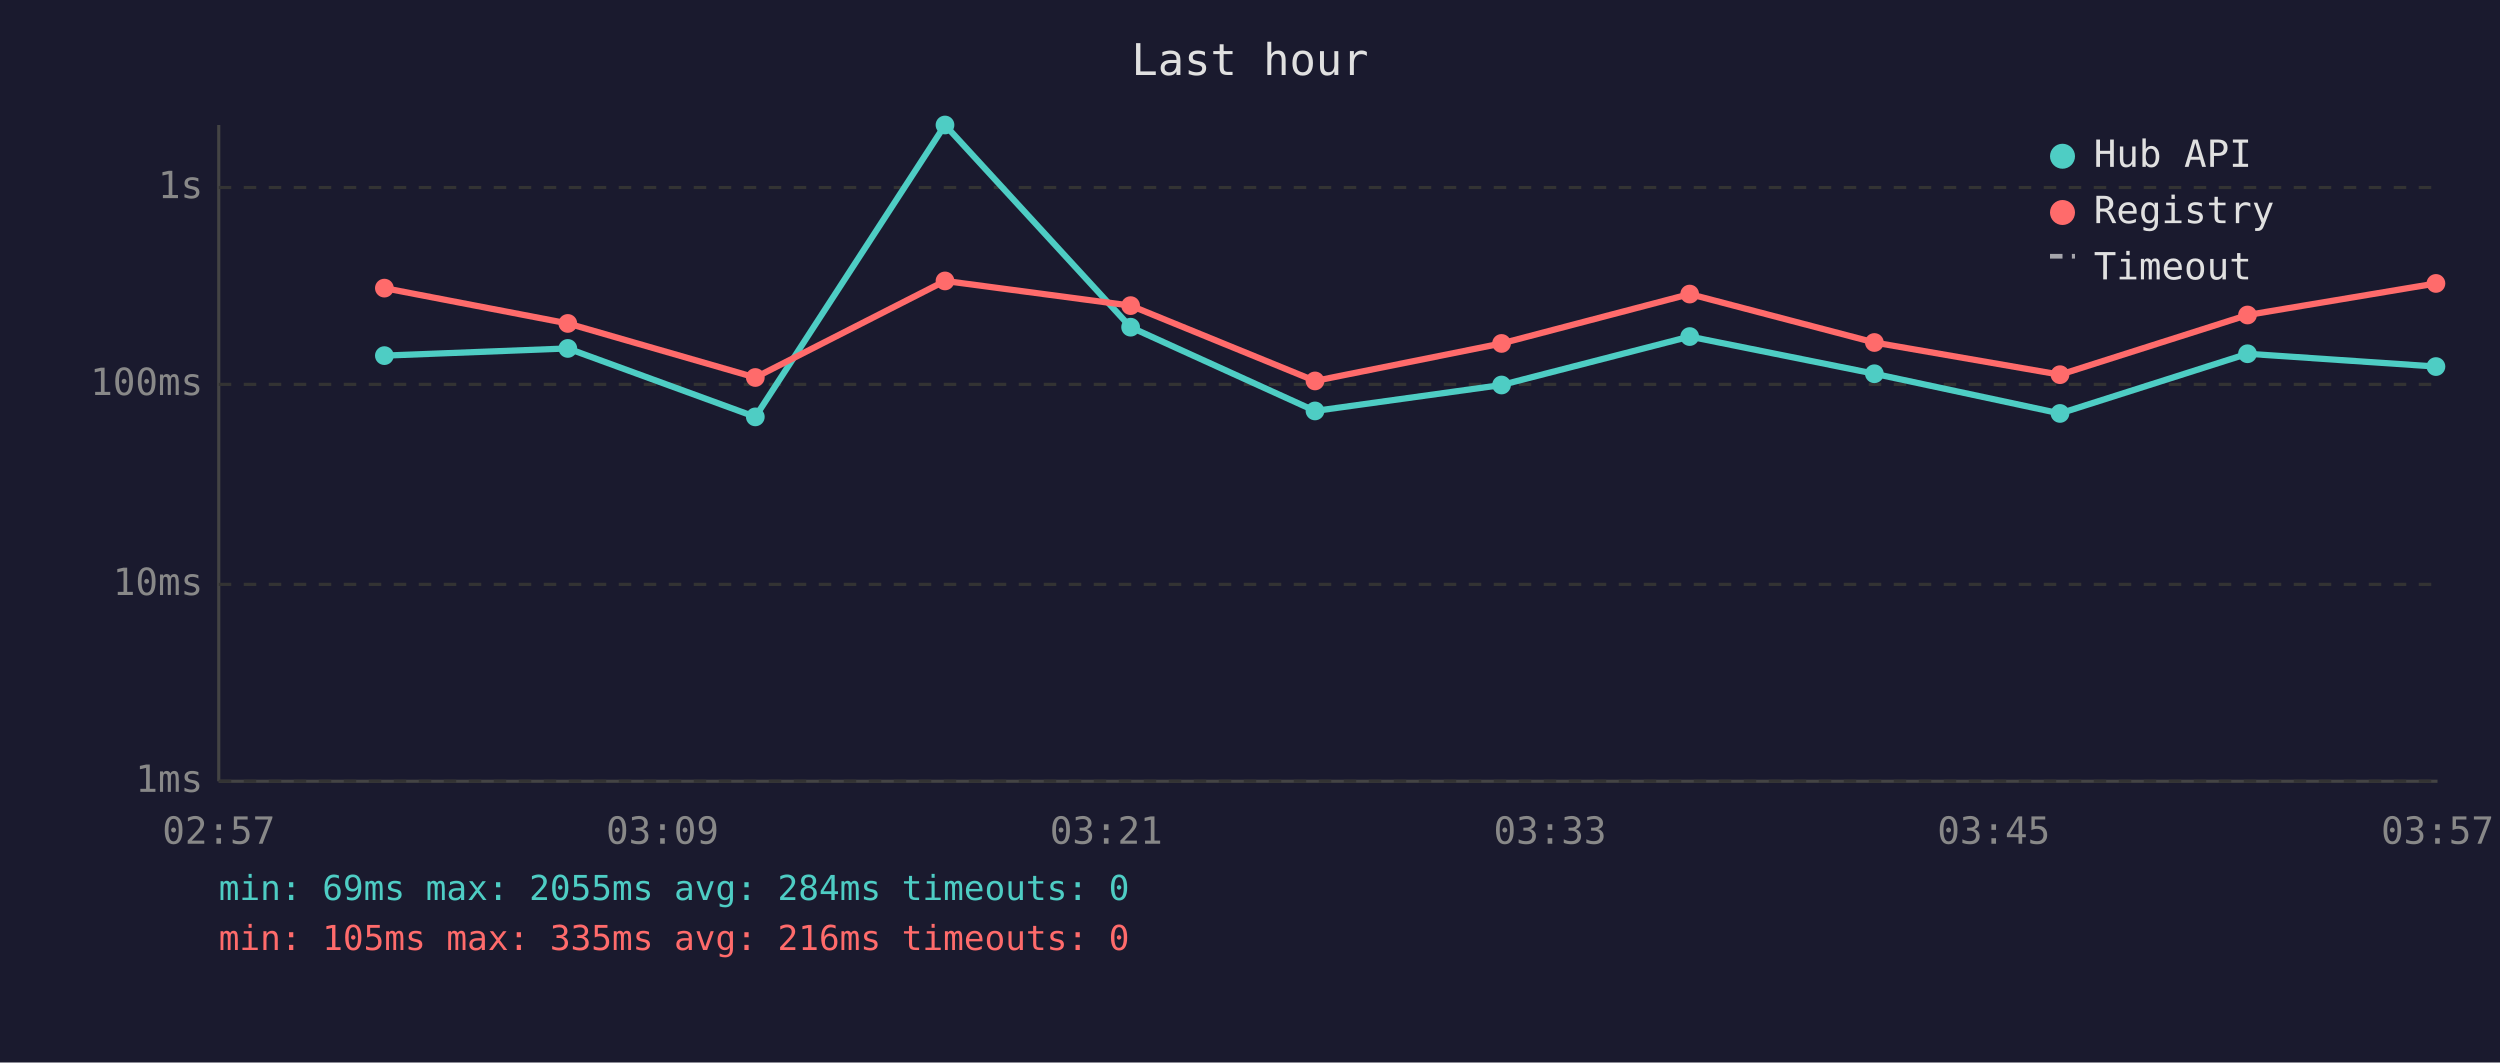
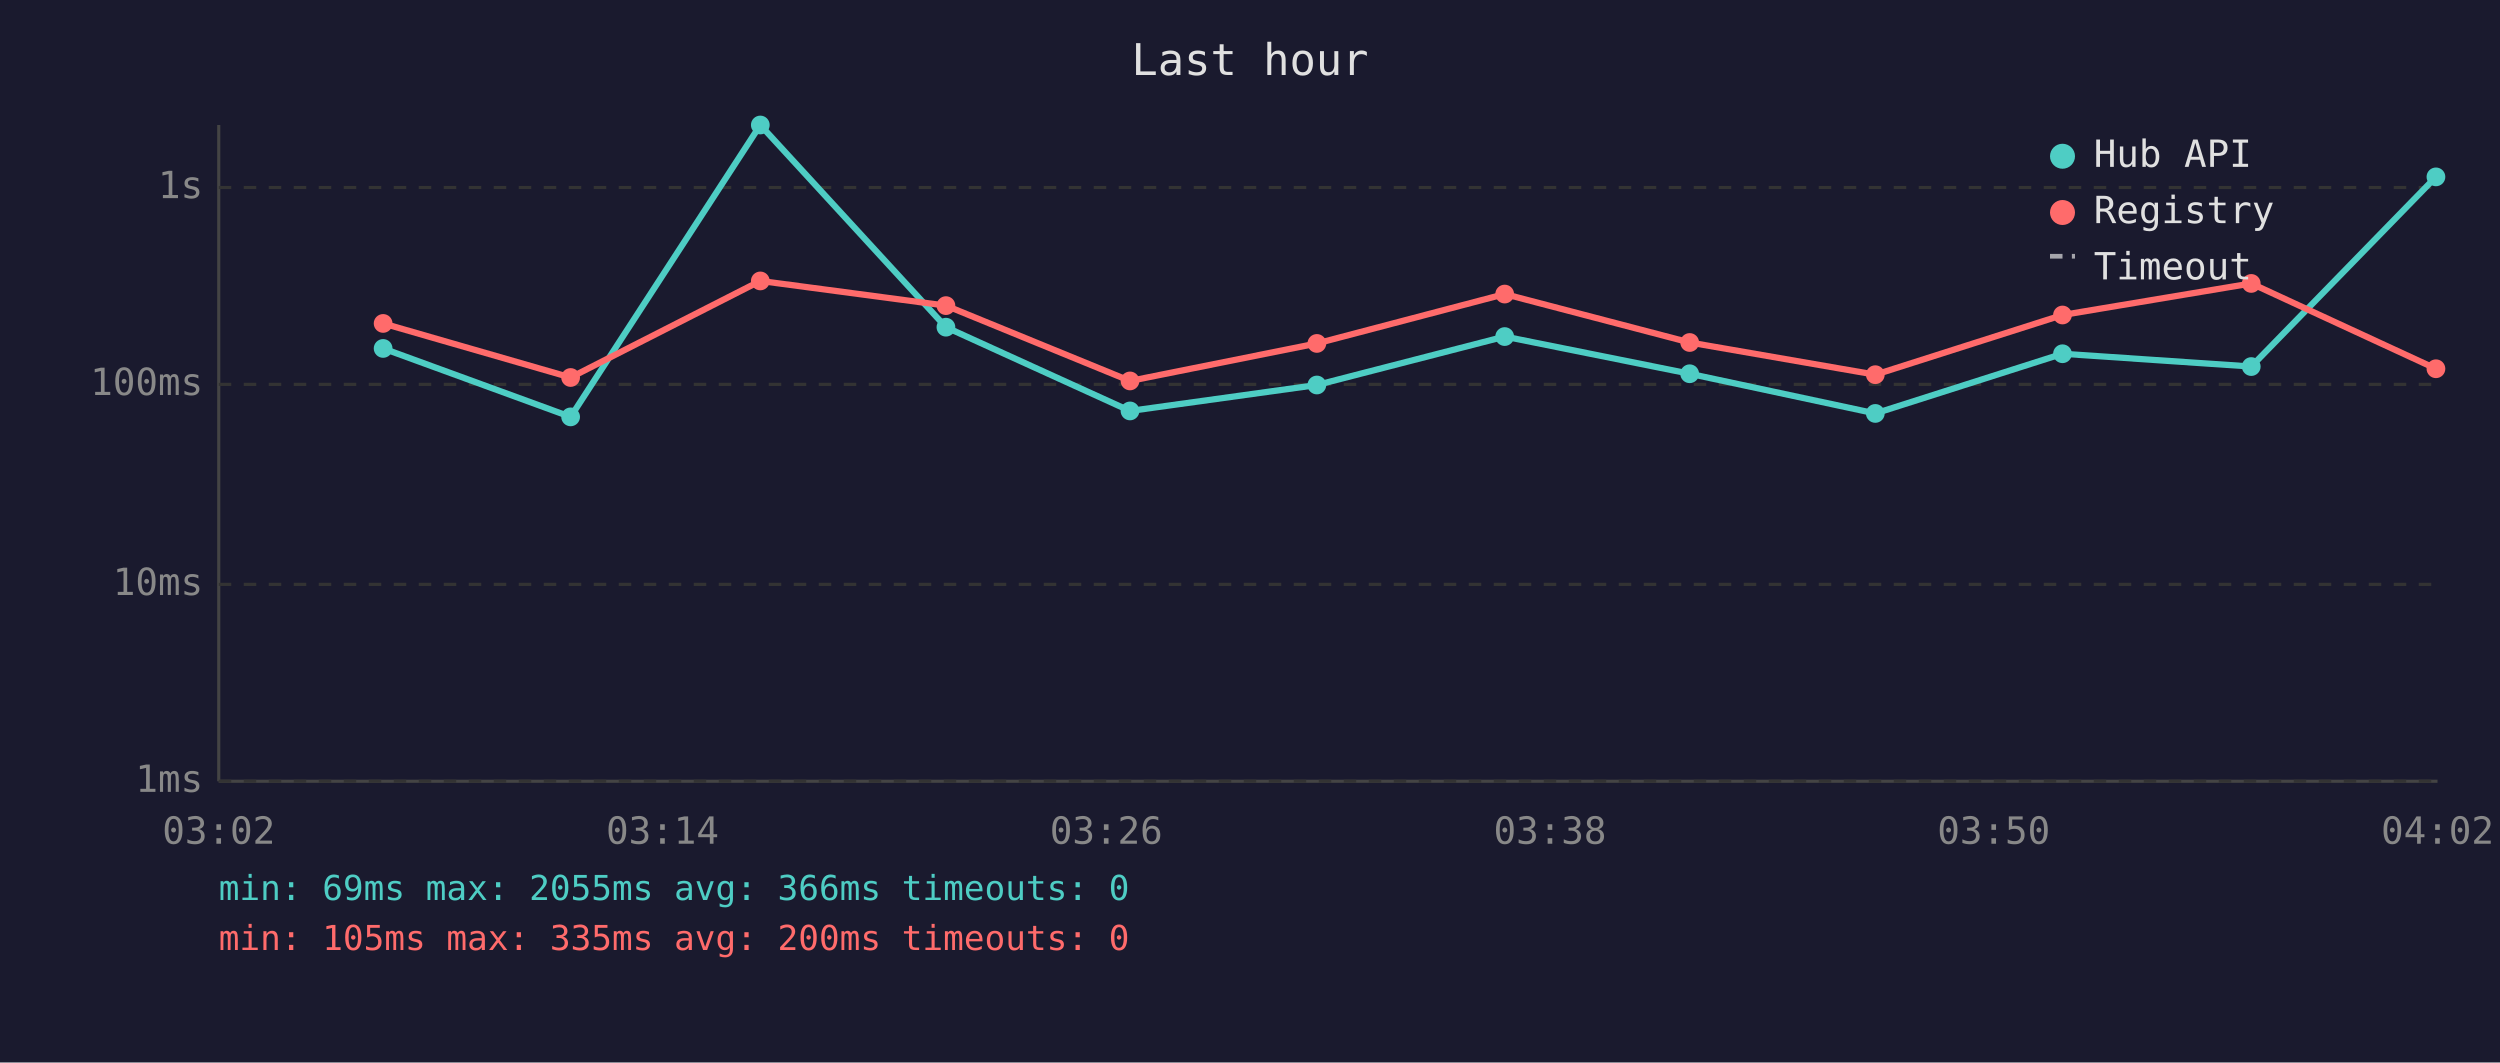
<svg xmlns="http://www.w3.org/2000/svg" viewBox="0 0 800 340" font-family="monospace" font-size="12">
  <rect width="800" height="340" fill="#1a1a2e" />
  <text x="400" y="24" fill="#e0e0e0" font-size="14" text-anchor="middle">Last hour</text>
  <line x1="70" y1="40" x2="70" y2="250" stroke="#444" stroke-width="1" />
  <line x1="70" y1="250" x2="780" y2="250" stroke="#444" stroke-width="1" />
  <line x1="70" y1="250" x2="780" y2="250" stroke="#333" stroke-width="1" stroke-dasharray="4" />
  <text x="65" y="250" fill="#888" text-anchor="end" dominant-baseline="middle">1ms</text>
  <line x1="70" y1="187" x2="780" y2="187" stroke="#333" stroke-width="1" stroke-dasharray="4" />
  <text x="65" y="187" fill="#888" text-anchor="end" dominant-baseline="middle">10ms</text>
  <line x1="70" y1="123" x2="780" y2="123" stroke="#333" stroke-width="1" stroke-dasharray="4" />
  <text x="65" y="123" fill="#888" text-anchor="end" dominant-baseline="middle">100ms</text>
  <line x1="70" y1="60" x2="780" y2="60" stroke="#333" stroke-width="1" stroke-dasharray="4" />
  <text x="65" y="60" fill="#888" text-anchor="end" dominant-baseline="middle">1s</text>
-   <text x="70" y="270" fill="#888" text-anchor="middle">02:57</text>
-   <text x="212" y="270" fill="#888" text-anchor="middle">03:09</text>
-   <text x="354" y="270" fill="#888" text-anchor="middle">03:21</text>
-   <text x="496" y="270" fill="#888" text-anchor="middle">03:33</text>
-   <text x="638" y="270" fill="#888" text-anchor="middle">03:45</text>
-   <text x="780" y="270" fill="#888" text-anchor="middle">03:57</text>
-   <polyline points="123.0,113.8 181.7,111.5 241.7,133.4 302.4,40.0 361.8,104.7 420.8,131.5 480.5,123.2 540.7,107.7 599.8,119.6 659.2,132.3 719.2,113.2 779.5,117.3" fill="none" stroke="#4ecdc4" stroke-width="2" opacity="1" />
-   <circle cx="123.0" cy="113.8" r="3" fill="#4ecdc4" />
-   <circle cx="181.7" cy="111.5" r="3" fill="#4ecdc4" />
-   <circle cx="241.7" cy="133.4" r="3" fill="#4ecdc4" />
-   <circle cx="302.4" cy="40.0" r="3" fill="#4ecdc4" />
-   <circle cx="361.8" cy="104.7" r="3" fill="#4ecdc4" />
-   <circle cx="420.8" cy="131.5" r="3" fill="#4ecdc4" />
-   <circle cx="480.5" cy="123.2" r="3" fill="#4ecdc4" />
-   <circle cx="540.7" cy="107.7" r="3" fill="#4ecdc4" />
-   <circle cx="599.8" cy="119.6" r="3" fill="#4ecdc4" />
-   <circle cx="659.2" cy="132.3" r="3" fill="#4ecdc4" />
-   <circle cx="719.2" cy="113.2" r="3" fill="#4ecdc4" />
-   <circle cx="779.5" cy="117.3" r="3" fill="#4ecdc4" />
-   <polyline points="123.0,92.2 181.7,103.5 241.7,120.8 302.4,89.9 361.8,97.8 420.8,121.9 480.5,109.9 540.7,94.1 599.8,109.6 659.2,119.9 719.2,100.8 779.5,90.7" fill="none" stroke="#ff6b6b" stroke-width="2" opacity="1" />
-   <circle cx="123.0" cy="92.2" r="3" fill="#ff6b6b" />
-   <circle cx="181.7" cy="103.5" r="3" fill="#ff6b6b" />
-   <circle cx="241.7" cy="120.8" r="3" fill="#ff6b6b" />
-   <circle cx="302.4" cy="89.9" r="3" fill="#ff6b6b" />
-   <circle cx="361.8" cy="97.8" r="3" fill="#ff6b6b" />
-   <circle cx="420.8" cy="121.9" r="3" fill="#ff6b6b" />
-   <circle cx="480.5" cy="109.9" r="3" fill="#ff6b6b" />
-   <circle cx="540.7" cy="94.1" r="3" fill="#ff6b6b" />
-   <circle cx="599.8" cy="109.6" r="3" fill="#ff6b6b" />
-   <circle cx="659.2" cy="119.9" r="3" fill="#ff6b6b" />
-   <circle cx="719.2" cy="100.8" r="3" fill="#ff6b6b" />
-   <circle cx="779.5" cy="90.7" r="3" fill="#ff6b6b" />
+   <text x="70" y="270" fill="#888" text-anchor="middle">03:02</text>
+   <text x="212" y="270" fill="#888" text-anchor="middle">03:14</text>
+   <text x="354" y="270" fill="#888" text-anchor="middle">03:26</text>
+   <text x="496" y="270" fill="#888" text-anchor="middle">03:38</text>
+   <text x="638" y="270" fill="#888" text-anchor="middle">03:50</text>
+   <text x="780" y="270" fill="#888" text-anchor="middle">04:02</text>
+   <polyline points="122.6,111.5 182.6,133.4 243.3,40.0 302.7,104.7 361.6,131.5 421.4,123.2 481.5,107.7 540.7,119.6 600.1,132.3 660.0,113.2 720.4,117.3 779.5,56.6" fill="none" stroke="#4ecdc4" stroke-width="2" opacity="1" />
+   <circle cx="122.6" cy="111.5" r="3" fill="#4ecdc4" />
+   <circle cx="182.6" cy="133.4" r="3" fill="#4ecdc4" />
+   <circle cx="243.3" cy="40.0" r="3" fill="#4ecdc4" />
+   <circle cx="302.7" cy="104.7" r="3" fill="#4ecdc4" />
+   <circle cx="361.6" cy="131.5" r="3" fill="#4ecdc4" />
+   <circle cx="421.4" cy="123.2" r="3" fill="#4ecdc4" />
+   <circle cx="481.5" cy="107.7" r="3" fill="#4ecdc4" />
+   <circle cx="540.7" cy="119.6" r="3" fill="#4ecdc4" />
+   <circle cx="600.1" cy="132.3" r="3" fill="#4ecdc4" />
+   <circle cx="660.0" cy="113.2" r="3" fill="#4ecdc4" />
+   <circle cx="720.4" cy="117.3" r="3" fill="#4ecdc4" />
+   <circle cx="779.5" cy="56.6" r="3" fill="#4ecdc4" />
+   <polyline points="122.6,103.5 182.6,120.8 243.3,89.9 302.7,97.8 361.6,121.9 421.4,109.9 481.5,94.1 540.7,109.6 600.1,119.9 660.0,100.8 720.4,90.7 779.5,118.0" fill="none" stroke="#ff6b6b" stroke-width="2" opacity="1" />
+   <circle cx="122.6" cy="103.5" r="3" fill="#ff6b6b" />
+   <circle cx="182.6" cy="120.8" r="3" fill="#ff6b6b" />
+   <circle cx="243.3" cy="89.9" r="3" fill="#ff6b6b" />
+   <circle cx="302.7" cy="97.8" r="3" fill="#ff6b6b" />
+   <circle cx="361.6" cy="121.9" r="3" fill="#ff6b6b" />
+   <circle cx="421.4" cy="109.9" r="3" fill="#ff6b6b" />
+   <circle cx="481.5" cy="94.1" r="3" fill="#ff6b6b" />
+   <circle cx="540.7" cy="109.6" r="3" fill="#ff6b6b" />
+   <circle cx="600.1" cy="119.9" r="3" fill="#ff6b6b" />
+   <circle cx="660.0" cy="100.8" r="3" fill="#ff6b6b" />
+   <circle cx="720.4" cy="90.7" r="3" fill="#ff6b6b" />
+   <circle cx="779.5" cy="118.0" r="3" fill="#ff6b6b" />
  <circle cx="660" cy="50" r="4" fill="#4ecdc4" />
  <text x="670" y="50" fill="#e0e0e0" dominant-baseline="middle">Hub API</text>
  <circle cx="660" cy="68" r="4" fill="#ff6b6b" />
  <text x="670" y="68" fill="#e0e0e0" dominant-baseline="middle">Registry</text>
  <line x1="656" y1="82" x2="664" y2="82" stroke="#e0e0e0" stroke-width="1.5" stroke-dasharray="4,3" opacity="0.7" />
  <text x="670" y="86" fill="#e0e0e0" dominant-baseline="middle">Timeout</text>
-   <text x="70" y="288" fill="#4ecdc4" font-size="11">min: 69ms  max: 2055ms  avg: 284ms  timeouts: 0</text>
-   <text x="70" y="304" fill="#ff6b6b" font-size="11">min: 105ms  max: 335ms  avg: 216ms  timeouts: 0</text>
+   <text x="70" y="288" fill="#4ecdc4" font-size="11">min: 69ms  max: 2055ms  avg: 366ms  timeouts: 0</text>
+   <text x="70" y="304" fill="#ff6b6b" font-size="11">min: 105ms  max: 335ms  avg: 200ms  timeouts: 0</text>
</svg>
